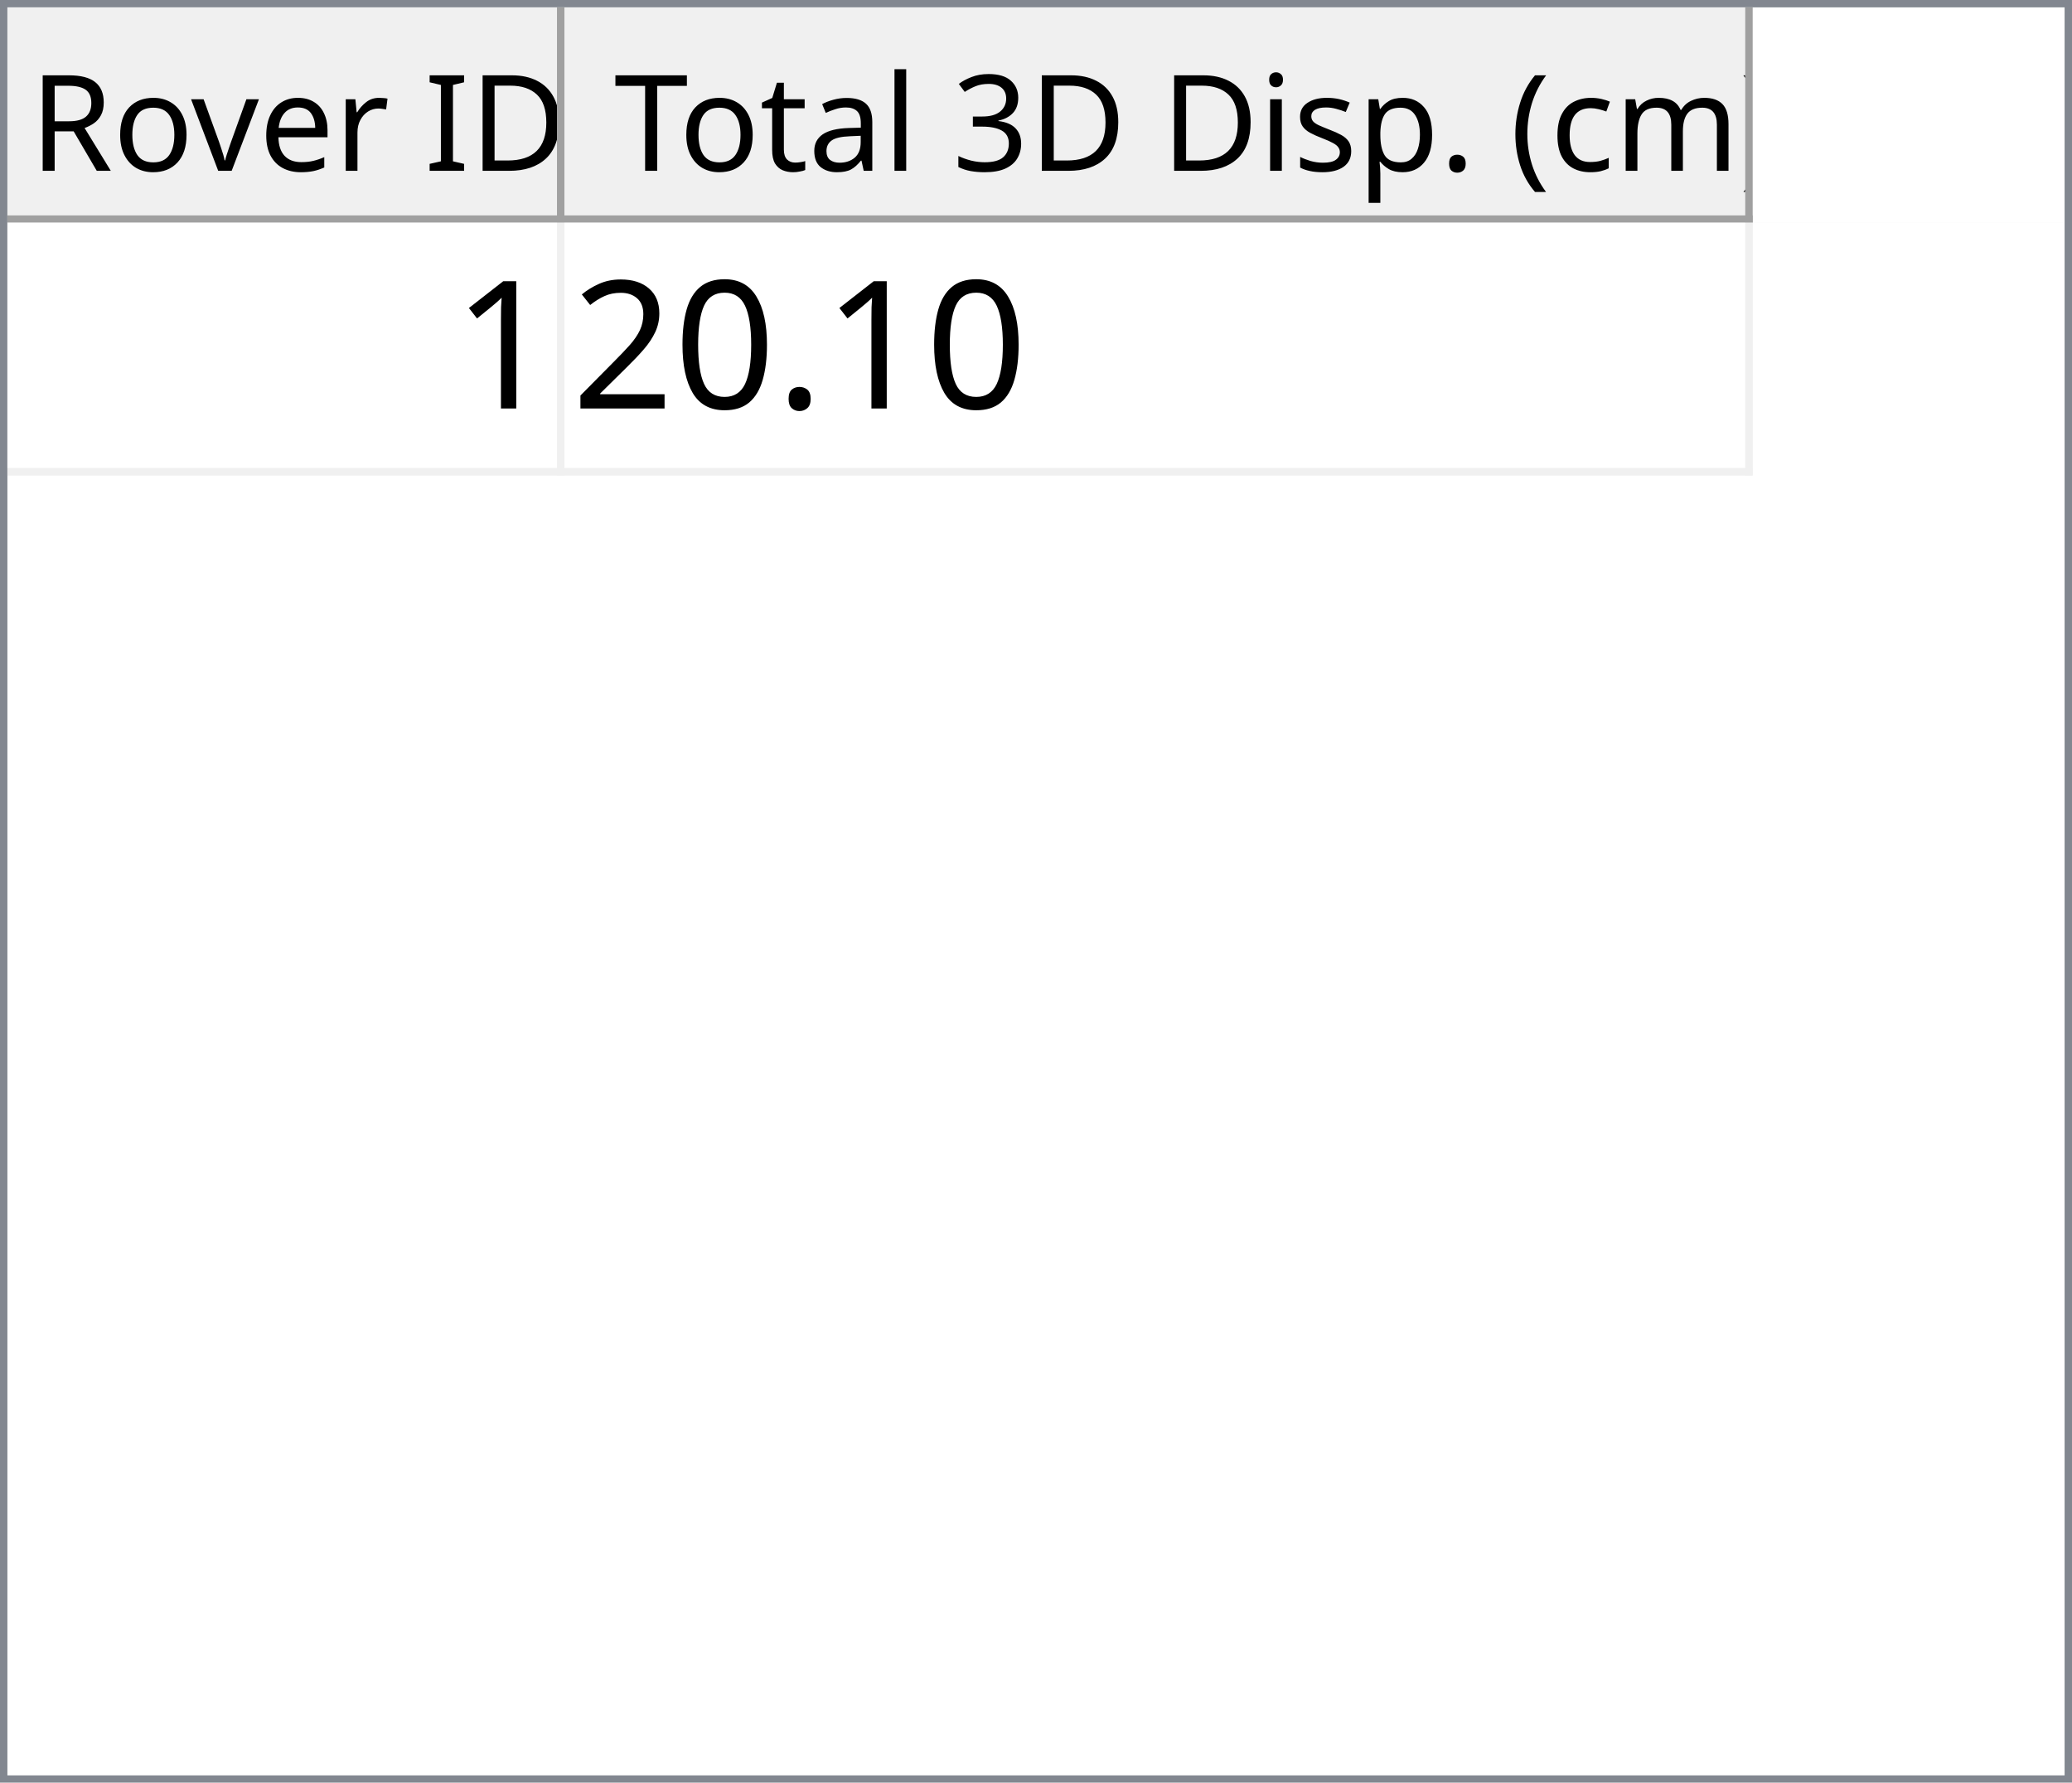
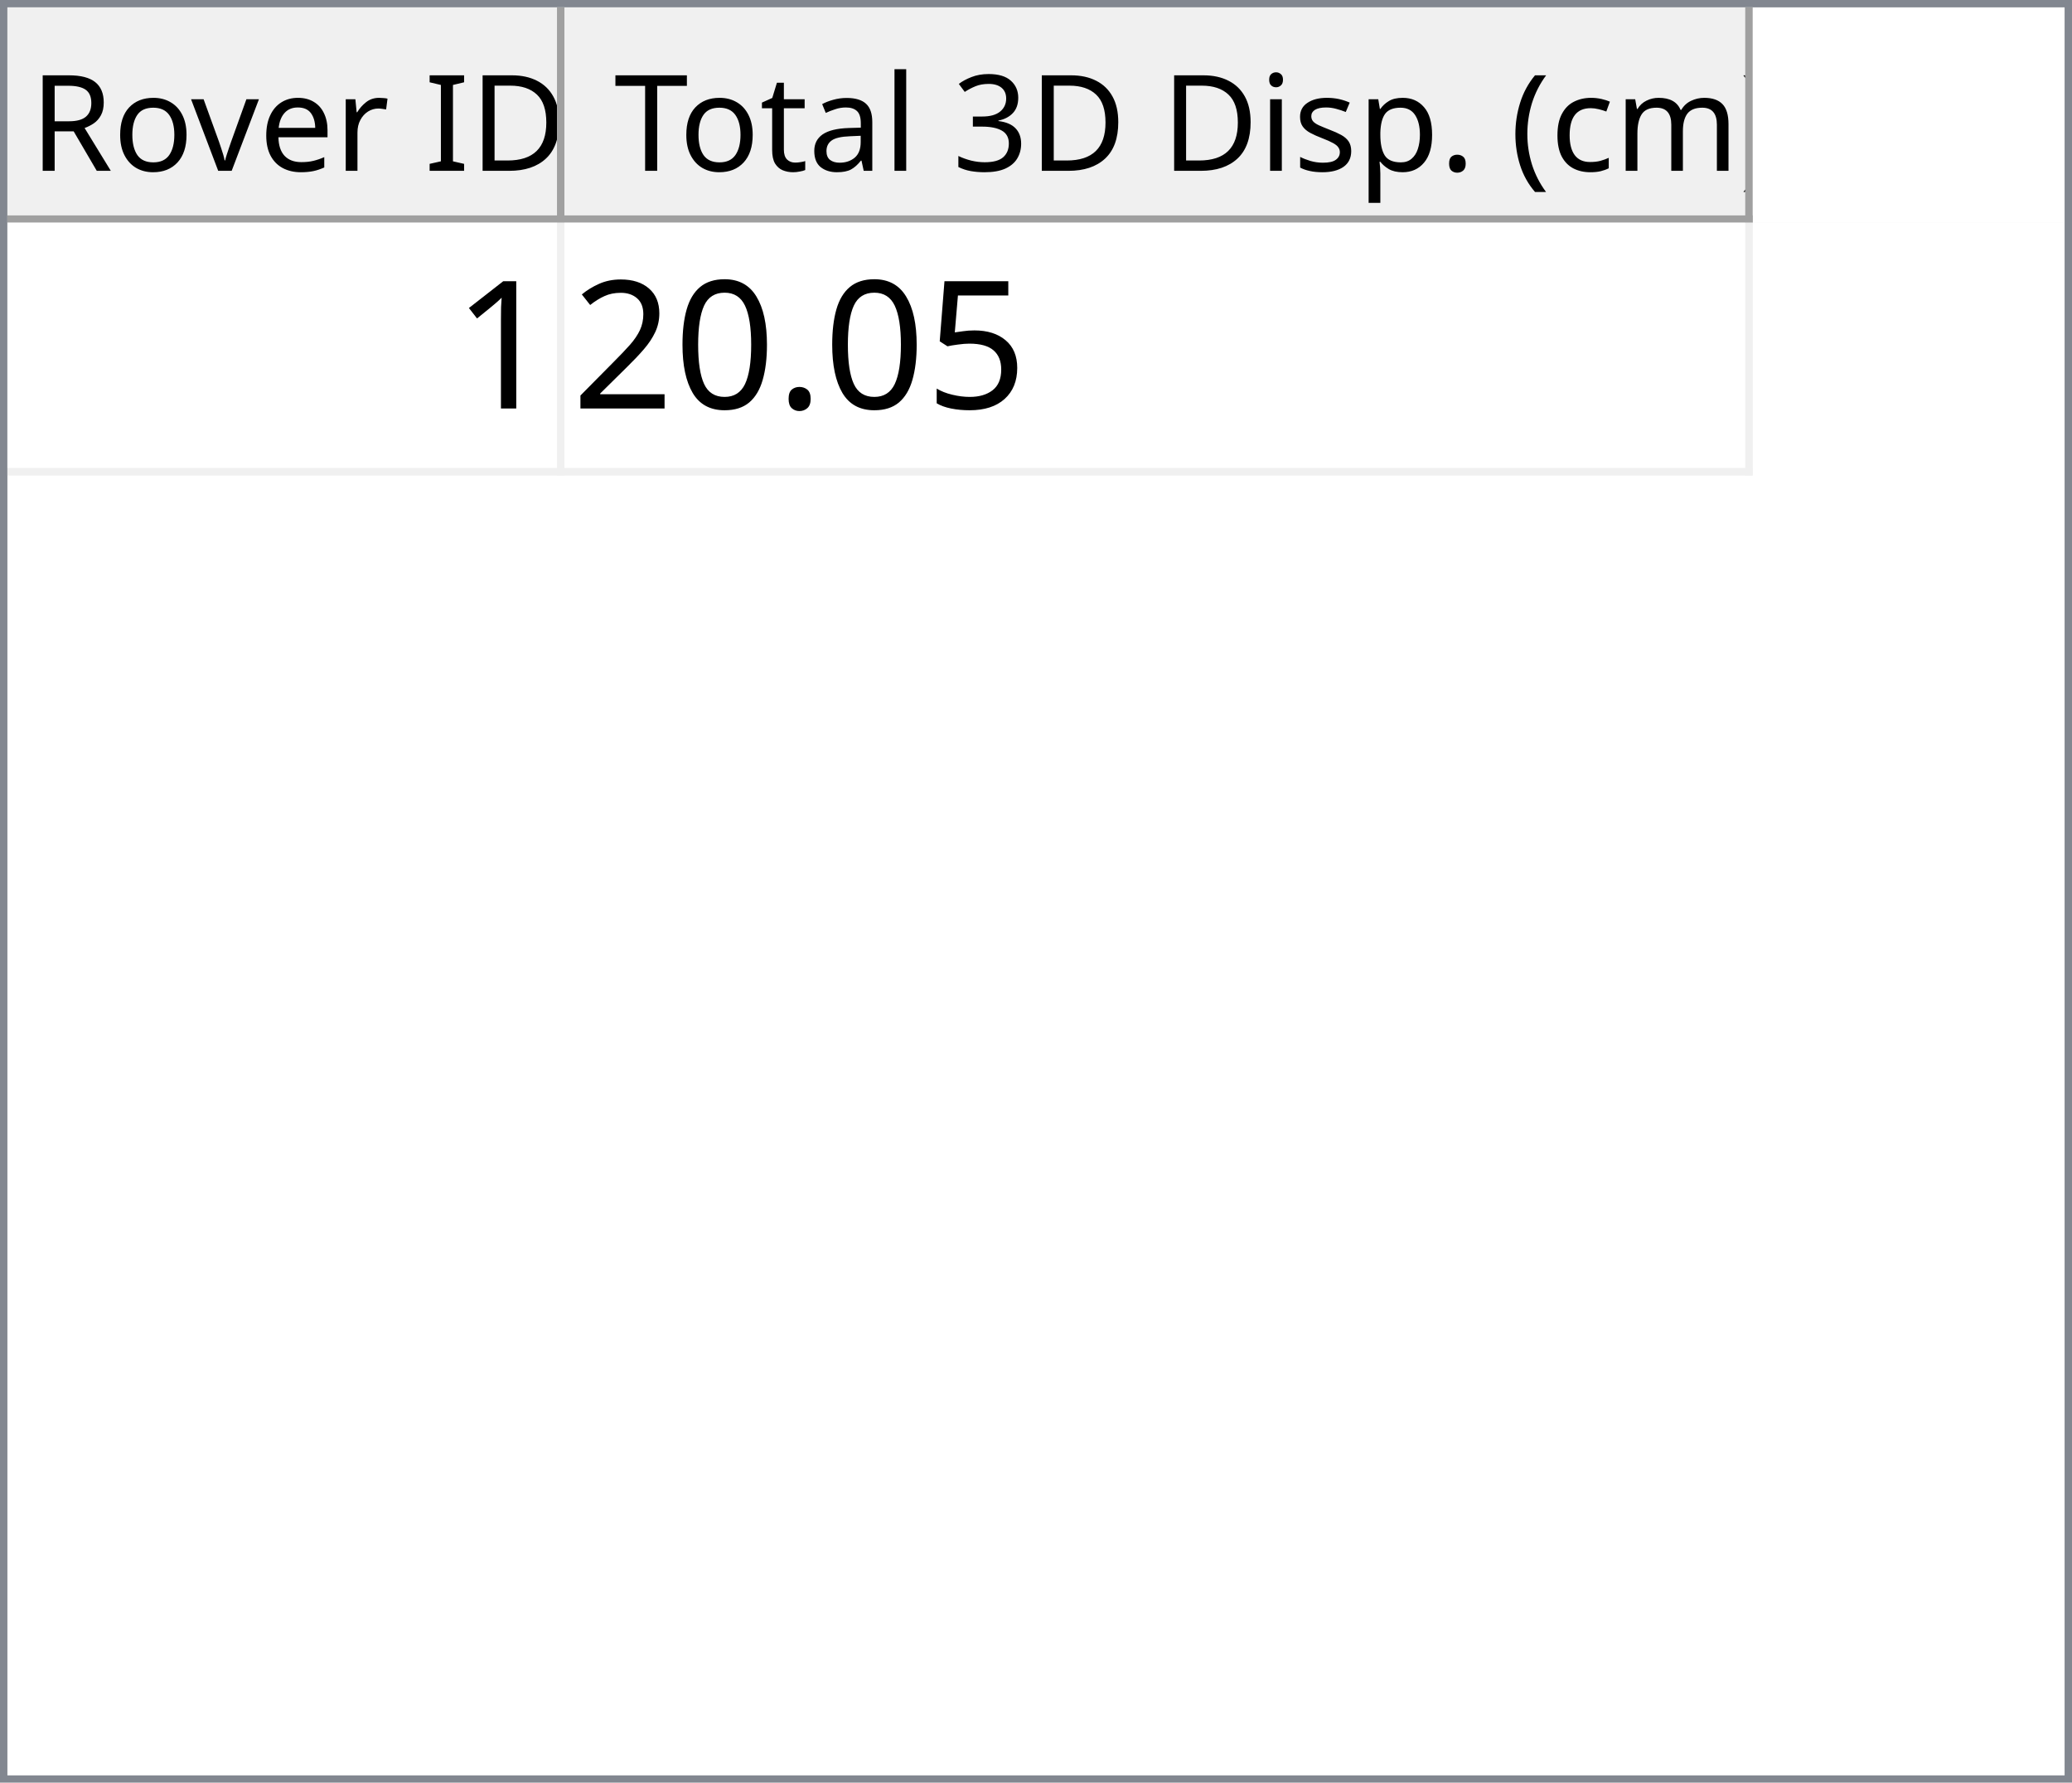
<svg xmlns="http://www.w3.org/2000/svg" style="fill-opacity:1; color-rendering:auto; color-interpolation:auto; text-rendering:auto; stroke:black; stroke-linecap:square; stroke-miterlimit:10; shape-rendering:auto; stroke-opacity:1; fill:black; stroke-dasharray:none; font-weight:normal; stroke-width:1; font-family:'Dialog'; font-style:normal; stroke-linejoin:miter; font-size:12px; stroke-dashoffset:0; image-rendering:auto;" width="279" height="240">
  <defs id="genericDefs" />
  <g>
    <defs id="defs1">
      <clipPath clipPathUnits="userSpaceOnUse" id="clipPath1">
        <path d="M0 0 L279 0 L279 240 L0 240 L0 0 Z" />
      </clipPath>
      <clipPath clipPathUnits="userSpaceOnUse" id="clipPath2">
        <path d="M0 0 L0 240 L279 240 L279 0 Z" />
      </clipPath>
      <clipPath clipPathUnits="userSpaceOnUse" id="clipPath3">
        <path d="M0 0 L0 29 L277 29 L277 0 Z" />
      </clipPath>
      <clipPath clipPathUnits="userSpaceOnUse" id="clipPath4">
        <path d="M0 0 L0 29 L75 29 L75 0 Z" />
      </clipPath>
      <clipPath clipPathUnits="userSpaceOnUse" id="clipPath5">
        <path d="M1 1 L1 28 L74 28 L74 1 Z" />
      </clipPath>
      <clipPath clipPathUnits="userSpaceOnUse" id="clipPath6">
        <path d="M0 0 L0 27 L73 27 L73 0 Z" />
      </clipPath>
      <clipPath clipPathUnits="userSpaceOnUse" id="clipPath7">
        <path d="M-0.5 -0.5 L-0.5 28.5 L74.5 28.5 L74.5 -0.5 Z" />
      </clipPath>
      <clipPath clipPathUnits="userSpaceOnUse" id="clipPath8">
        <path d="M0 0 L0 29 L160 29 L160 0 Z" />
      </clipPath>
      <clipPath clipPathUnits="userSpaceOnUse" id="clipPath9">
        <path d="M1 1 L1 28 L159 28 L159 1 Z" />
      </clipPath>
      <clipPath clipPathUnits="userSpaceOnUse" id="clipPath10">
        <path d="M0 0 L0 27 L158 27 L158 0 Z" />
      </clipPath>
      <clipPath clipPathUnits="userSpaceOnUse" id="clipPath11">
        <path d="M-0.5 -0.5 L-0.5 28.5 L159.5 28.5 L159.5 -0.5 Z" />
      </clipPath>
      <clipPath clipPathUnits="userSpaceOnUse" id="clipPath12">
        <path d="M0 0 L0 209 L277 209 L277 0 Z" />
      </clipPath>
      <clipPath clipPathUnits="userSpaceOnUse" id="clipPath13">
        <path d="M0 0 L0 34 L235 34 L235 0 Z" />
      </clipPath>
      <clipPath clipPathUnits="userSpaceOnUse" id="clipPath14">
        <path d="M-0.5 -0.5 L-0.5 33.5 L234.5 33.5 L234.5 -0.5 Z" />
      </clipPath>
      <clipPath clipPathUnits="userSpaceOnUse" id="clipPath15">
        <path d="M0 0 L0 33 L74 33 L74 0 Z" />
      </clipPath>
      <clipPath clipPathUnits="userSpaceOnUse" id="clipPath16">
        <path d="M0 0 L0 33 L159 33 L159 0 Z" />
      </clipPath>
      <font horiz-adv-x="64.551" id="font1">
        <font-face ascent="107.91" descent="25.098" units-per-em="100" style="font-style:normal; font-family:Segoe UI; font-weight:normal;" />
        <missing-glyph horiz-adv-x="64.551" d="M8.109 0 L8.109 68.266 L56.453 68.266 L56.453 0 L8.109 0 ZM15.328 7.234 L49.219 7.234 L49.219 61.031 L15.328 61.031 L15.328 7.234 Z" />
        <glyph unicode="D" horiz-adv-x="70.117" d="M9.188 0 L9.188 70.016 L28.516 70.016 Q65.531 70.016 65.531 35.891 Q65.531 19.672 55.25 9.836 Q44.969 0 27.734 0 L9.188 0 ZM17.391 62.594 L17.391 7.422 L27.828 7.422 Q41.609 7.422 49.273 14.797 Q56.938 22.172 56.938 35.688 Q56.938 62.594 28.328 62.594 L17.391 62.594 Z" />
        <glyph unicode="I" horiz-adv-x="26.611" d="M17.391 0 L9.188 0 L9.188 70.016 L17.391 70.016 L17.391 0 Z" />
        <glyph unicode=" " horiz-adv-x="27.393" d="" />
        <glyph unicode="r" horiz-adv-x="34.766" d="M34.188 41.891 Q32.078 43.5 28.125 43.5 Q23 43.5 19.555 38.672 Q16.109 33.844 16.109 25.484 L16.109 0 L8.109 0 L8.109 50 L16.109 50 L16.109 39.703 L16.312 39.703 Q18.016 44.969 21.531 47.922 Q25.047 50.875 29.391 50.875 Q32.516 50.875 34.188 50.203 L34.188 41.891 Z" />
        <glyph unicode="e" horiz-adv-x="52.295" d="M48.297 23 L12.984 23 Q13.188 14.656 17.484 10.109 Q21.781 5.562 29.297 5.562 Q37.75 5.562 44.828 11.141 L44.828 3.609 Q38.234 -1.172 27.391 -1.172 Q16.797 -1.172 10.742 5.641 Q4.688 12.453 4.688 24.812 Q4.688 36.469 11.305 43.82 Q17.922 51.172 27.734 51.172 Q37.547 51.172 42.922 44.828 Q48.297 38.484 48.297 27.203 L48.297 23 ZM40.094 29.781 Q40.047 36.719 36.75 40.578 Q33.453 44.438 27.594 44.438 Q21.922 44.438 17.969 40.383 Q14.016 36.328 13.094 29.781 L40.094 29.781 Z" />
        <glyph unicode="v" horiz-adv-x="47.9" d="M47.406 50 L27.484 0 L19.625 0 L0.688 50 L9.469 50 L22.172 13.672 Q23.578 9.672 23.922 6.688 L24.125 6.688 Q24.609 10.453 25.688 13.484 L38.969 50 L47.406 50 Z" />
        <glyph unicode="o" horiz-adv-x="58.594" d="M29 -1.172 Q17.922 -1.172 11.305 5.836 Q4.688 12.844 4.688 24.422 Q4.688 37.016 11.57 44.094 Q18.453 51.172 30.172 51.172 Q41.359 51.172 47.633 44.289 Q53.906 37.406 53.906 25.203 Q53.906 13.234 47.141 6.031 Q40.375 -1.172 29 -1.172 ZM29.594 44.438 Q21.875 44.438 17.383 39.188 Q12.891 33.938 12.891 24.703 Q12.891 15.828 17.43 10.695 Q21.969 5.562 29.594 5.562 Q37.359 5.562 41.531 10.594 Q45.703 15.625 45.703 24.906 Q45.703 34.281 41.531 39.359 Q37.359 44.438 29.594 44.438 Z" />
        <glyph unicode="R" horiz-adv-x="59.814" d="M59.375 0 L49.609 0 L37.891 19.625 Q36.281 22.359 34.766 24.289 Q33.25 26.219 31.664 27.438 Q30.078 28.656 28.25 29.219 Q26.422 29.781 24.125 29.781 L17.391 29.781 L17.391 0 L9.188 0 L9.188 70.016 L30.078 70.016 Q34.672 70.016 38.555 68.867 Q42.438 67.719 45.289 65.375 Q48.141 63.031 49.758 59.547 Q51.375 56.062 51.375 51.375 Q51.375 47.703 50.273 44.656 Q49.172 41.609 47.148 39.211 Q45.125 36.812 42.266 35.133 Q39.406 33.453 35.844 32.516 L35.844 32.328 Q37.594 31.547 38.891 30.547 Q40.188 29.547 41.359 28.18 Q42.531 26.812 43.68 25.078 Q44.828 23.344 46.234 21.047 L59.375 0 ZM17.391 62.594 L17.391 37.203 L28.516 37.203 Q31.594 37.203 34.203 38.133 Q36.812 39.062 38.719 40.797 Q40.625 42.531 41.703 45.047 Q42.781 47.562 42.781 50.688 Q42.781 56.297 39.141 59.445 Q35.5 62.594 28.609 62.594 L17.391 62.594 Z" />
        <glyph unicode=")" horiz-adv-x="30.176" d="M8.297 -15.922 L1.172 -15.922 Q16.406 2.344 16.406 26.812 Q16.406 51.469 1.078 70.016 L8.297 70.016 Q23.531 52.156 23.531 26.703 Q23.531 1.375 8.297 -15.922 Z" />
        <glyph unicode="m" horiz-adv-x="86.133" d="M79.109 0 L71.094 0 L71.094 28.719 Q71.094 37.016 68.531 40.727 Q65.969 44.438 59.906 44.438 Q54.781 44.438 51.195 39.75 Q47.609 35.062 47.609 28.516 L47.609 0 L39.594 0 L39.594 29.688 Q39.594 44.438 28.219 44.438 Q22.953 44.438 19.531 40.016 Q16.109 35.594 16.109 28.516 L16.109 0 L8.109 0 L8.109 50 L16.109 50 L16.109 42.094 L16.312 42.094 Q21.625 51.172 31.844 51.172 Q36.969 51.172 40.773 48.312 Q44.578 45.453 46 40.828 Q51.562 51.172 62.594 51.172 Q79.109 51.172 79.109 30.812 L79.109 0 Z" />
        <glyph unicode="c" horiz-adv-x="46.191" d="M42.188 2.297 Q36.422 -1.172 28.516 -1.172 Q17.828 -1.172 11.258 5.789 Q4.688 12.75 4.688 23.828 Q4.688 36.188 11.766 43.68 Q18.844 51.172 30.672 51.172 Q37.25 51.172 42.281 48.734 L42.281 40.531 Q36.719 44.438 30.375 44.438 Q22.703 44.438 17.797 38.945 Q12.891 33.453 12.891 24.516 Q12.891 15.719 17.508 10.641 Q22.125 5.562 29.891 5.562 Q36.422 5.562 42.188 9.906 L42.188 2.297 Z" />
        <glyph unicode="(" horiz-adv-x="30.176" d="M29.109 -15.922 L21.969 -15.922 Q6.844 1.375 6.844 26.703 Q6.844 52.156 21.969 70.016 L29.203 70.016 Q13.875 51.469 13.875 26.812 Q13.875 2.344 29.109 -15.922 Z" />
        <glyph unicode="." horiz-adv-x="21.68" d="M10.891 -1.078 Q8.641 -1.078 7.055 0.539 Q5.469 2.156 5.469 4.391 Q5.469 6.641 7.055 8.273 Q8.641 9.906 10.891 9.906 Q13.188 9.906 14.797 8.273 Q16.406 6.641 16.406 4.391 Q16.406 2.156 14.797 0.539 Q13.188 -1.078 10.891 -1.078 Z" />
        <glyph unicode="p" horiz-adv-x="58.789" d="M16.312 7.234 L16.109 7.234 L16.109 -23 L8.109 -23 L8.109 50 L16.109 50 L16.109 41.219 L16.312 41.219 Q22.219 51.172 33.594 51.172 Q43.266 51.172 48.688 44.461 Q54.109 37.75 54.109 26.469 Q54.109 13.922 48 6.375 Q41.891 -1.172 31.297 -1.172 Q21.578 -1.172 16.312 7.234 ZM16.109 27.391 L16.109 20.406 Q16.109 14.203 20.141 9.883 Q24.172 5.562 30.375 5.562 Q37.641 5.562 41.773 11.133 Q45.906 16.703 45.906 26.609 Q45.906 34.969 42.047 39.703 Q38.188 44.438 31.594 44.438 Q24.609 44.438 20.359 39.578 Q16.109 34.719 16.109 27.391 Z" />
        <glyph unicode="s" horiz-adv-x="42.432" d="M5.078 1.812 L5.078 10.406 Q11.625 5.562 19.484 5.562 Q30.031 5.562 30.031 12.594 Q30.031 14.594 29.125 15.992 Q28.219 17.391 26.68 18.461 Q25.141 19.531 23.07 20.383 Q21 21.234 18.609 22.172 Q15.281 23.484 12.766 24.828 Q10.25 26.172 8.57 27.859 Q6.891 29.547 6.031 31.695 Q5.172 33.844 5.172 36.719 Q5.172 40.234 6.789 42.945 Q8.406 45.656 11.086 47.484 Q13.766 49.312 17.211 50.242 Q20.656 51.172 24.312 51.172 Q30.812 51.172 35.938 48.922 L35.938 40.828 Q30.422 44.438 23.25 44.438 Q21 44.438 19.195 43.922 Q17.391 43.406 16.094 42.477 Q14.797 41.547 14.086 40.258 Q13.375 38.969 13.375 37.406 Q13.375 35.453 14.086 34.133 Q14.797 32.812 16.164 31.789 Q17.531 30.766 19.484 29.938 Q21.438 29.109 23.922 28.125 Q27.25 26.859 29.883 25.516 Q32.516 24.172 34.375 22.484 Q36.234 20.797 37.234 18.602 Q38.234 16.406 38.234 13.375 Q38.234 9.672 36.602 6.938 Q34.969 4.203 32.234 2.398 Q29.5 0.594 25.93 -0.289 Q22.359 -1.172 18.453 -1.172 Q10.75 -1.172 5.078 1.812 Z" />
        <glyph unicode="i" horiz-adv-x="24.219" d="M12.203 62.703 Q10.062 62.703 8.547 64.164 Q7.031 65.625 7.031 67.875 Q7.031 70.125 8.547 71.609 Q10.062 73.094 12.203 73.094 Q14.406 73.094 15.945 71.609 Q17.484 70.125 17.484 67.875 Q17.484 65.719 15.945 64.211 Q14.406 62.703 12.203 62.703 ZM16.109 0 L8.109 0 L8.109 50 L16.109 50 L16.109 0 Z" />
        <glyph unicode="3" horiz-adv-x="53.906" d="M46.531 19.828 Q46.531 15.094 44.75 11.211 Q42.969 7.328 39.719 4.57 Q36.469 1.812 31.93 0.297 Q27.391 -1.219 21.922 -1.219 Q11.922 -1.219 6 2.594 L6 11.188 Q13.094 5.609 22.219 5.609 Q25.875 5.609 28.828 6.539 Q31.781 7.469 33.906 9.227 Q36.031 10.984 37.18 13.477 Q38.328 15.969 38.328 19.094 Q38.328 32.812 18.797 32.812 L12.984 32.812 L12.984 39.594 L18.5 39.594 Q35.797 39.594 35.797 52.484 Q35.797 64.406 22.609 64.406 Q15.188 64.406 8.688 59.422 L8.688 67.188 Q15.375 71.188 24.609 71.188 Q29 71.188 32.57 69.969 Q36.141 68.75 38.68 66.555 Q41.219 64.359 42.609 61.281 Q44 58.203 44 54.5 Q44 40.672 30.031 36.719 L30.031 36.531 Q33.594 36.141 36.625 34.797 Q39.656 33.453 41.852 31.305 Q44.047 29.156 45.289 26.25 Q46.531 23.344 46.531 19.828 Z" />
        <glyph unicode="l" horiz-adv-x="24.219" d="M16.109 0 L8.109 0 L8.109 74.031 L16.109 74.031 L16.109 0 Z" />
        <glyph unicode="a" horiz-adv-x="50.879" d="M43.891 0 L35.891 0 L35.891 7.812 L35.688 7.812 Q30.469 -1.172 20.312 -1.172 Q12.844 -1.172 8.617 2.781 Q4.391 6.734 4.391 13.281 Q4.391 27.297 20.906 29.594 L35.891 31.688 Q35.891 44.438 25.594 44.438 Q16.547 44.438 9.281 38.281 L9.281 46.484 Q16.656 51.172 26.266 51.172 Q43.891 51.172 43.891 32.516 L43.891 0 ZM35.891 25.297 L23.828 23.641 Q18.266 22.859 15.43 20.875 Q12.594 18.891 12.594 13.875 Q12.594 10.203 15.211 7.883 Q17.828 5.562 22.172 5.562 Q28.125 5.562 32.008 9.742 Q35.891 13.922 35.891 20.312 L35.891 25.297 Z" />
        <glyph unicode="t" horiz-adv-x="33.887" d="M31.297 0.484 Q28.469 -1.078 23.828 -1.078 Q10.688 -1.078 10.688 13.578 L10.688 43.172 L2.094 43.172 L2.094 50 L10.688 50 L10.688 62.203 L18.703 64.797 L18.703 50 L31.297 50 L31.297 43.172 L18.703 43.172 L18.703 14.984 Q18.703 9.969 20.414 7.82 Q22.125 5.672 26.078 5.672 Q29.109 5.672 31.297 7.328 L31.297 0.484 Z" />
        <glyph unicode="T" horiz-adv-x="52.393" d="M50.594 62.594 L30.375 62.594 L30.375 0 L22.172 0 L22.172 62.594 L2 62.594 L2 70.016 L50.594 70.016 L50.594 62.594 Z" />
      </font>
      <font horiz-adv-x="75.0" id="font2">
        <font-face ascent="100.537" descent="21.973" units-per-em="100" style="font-style:normal; font-family:sans-serif; font-weight:normal;" />
        <missing-glyph horiz-adv-x="75.0" d="M12.5 0 L12.5 62.5 L62.5 62.5 L62.5 0 L12.5 0 ZM14.062 1.562 L60.938 1.562 L60.938 60.938 L14.062 60.938 L14.062 1.562 Z" />
        <glyph unicode="1" horiz-adv-x="55.615" d="M37.25 0 L28.469 0 L28.469 56 Q25.297 52.984 20.141 49.953 Q14.984 46.922 10.891 45.406 L10.891 53.906 Q18.266 57.375 23.781 62.305 Q29.297 67.234 31.594 71.875 L37.25 71.875 L37.25 0 Z" />
+         <glyph unicode="5" horiz-adv-x="55.615" d="M4.156 18.75 L13.375 19.531 Q14.406 12.797 18.141 9.398 Q21.875 6 27.156 6 Q33.5 6 37.891 10.789 Q42.281 15.578 42.281 23.484 Q42.281 31 38.062 35.352 Q33.844 39.703 27 39.703 Q22.75 39.703 19.336 37.773 Q15.922 35.844 13.969 32.766 L5.719 33.844 L12.641 70.609 L48.25 70.609 L48.25 62.203 L19.672 62.203 L15.828 42.969 Q22.266 47.469 29.344 47.469 Q38.719 47.469 45.164 40.969 Q51.609 34.469 51.609 24.266 Q51.609 14.547 45.953 7.469 Q39.062 -1.219 27.156 -1.219 Q17.391 -1.219 11.211 4.25 Q5.031 9.719 4.156 18.75 Z" />
        <glyph unicode="." horiz-adv-x="27.783" d="M9.078 0 L9.078 10.016 L19.094 10.016 L19.094 0 L9.078 0 Z" />
        <glyph unicode="0" horiz-adv-x="55.615" d="M4.156 35.297 Q4.156 48 6.766 55.742 Q9.375 63.484 14.523 67.68 Q19.672 71.875 27.484 71.875 Q33.25 71.875 37.594 69.555 Q41.938 67.234 44.773 62.867 Q47.609 58.5 49.219 52.227 Q50.828 45.953 50.828 35.297 Q50.828 22.703 48.242 14.969 Q45.656 7.234 40.508 3.008 Q35.359 -1.219 27.484 -1.219 Q17.141 -1.219 11.234 6.203 Q4.156 15.141 4.156 35.297 ZM13.188 35.297 Q13.188 17.672 17.312 11.836 Q21.438 6 27.484 6 Q33.547 6 37.672 11.859 Q41.797 17.719 41.797 35.297 Q41.797 52.984 37.672 58.789 Q33.547 64.594 27.391 64.594 Q21.344 64.594 17.719 59.469 Q13.188 52.938 13.188 35.297 Z" />
        <glyph unicode="2" horiz-adv-x="55.615" d="M50.344 8.453 L50.344 0 L3.031 0 Q2.938 3.172 4.047 6.109 Q5.859 10.938 9.836 15.625 Q13.812 20.312 21.344 26.469 Q33.016 36.031 37.117 41.625 Q41.219 47.219 41.219 52.203 Q41.219 57.422 37.477 61.008 Q33.734 64.594 27.734 64.594 Q21.391 64.594 17.578 60.789 Q13.766 56.984 13.719 50.25 L4.688 51.172 Q5.609 61.281 11.664 66.578 Q17.719 71.875 27.938 71.875 Q38.234 71.875 44.242 66.164 Q50.25 60.453 50.25 52 Q50.25 47.703 48.492 43.555 Q46.734 39.406 42.656 34.812 Q38.578 30.219 29.109 22.219 Q21.188 15.578 18.945 13.211 Q16.703 10.844 15.234 8.453 L50.344 8.453 Z" />
      </font>
    </defs>
    <g style="fill:white; stroke:white;">
      <rect x="0" y="0" width="279" style="clip-path:url(#clipPath1); stroke:none;" height="240" />
    </g>
    <g style="fill:white; text-rendering:optimizeSpeed; color-rendering:optimizeSpeed; image-rendering:optimizeSpeed; shape-rendering:crispEdges; stroke:white; color-interpolation:sRGB;">
      <rect x="0" width="279" height="240" y="0" style="stroke:none;" />
      <path style="stroke:none;" d="M0 240 L279 240 L279 0 L0 0 Z" />
    </g>
    <g style="fill:rgb(240,240,240); font-size:18px; font-family:'Segoe UI'; stroke:rgb(240,240,240);">
      <rect x="0" y="0" width="279" style="clip-path:url(#clipPath2); stroke:none;" height="240" />
    </g>
    <g style="fill:rgb(130,135,144); font-size:18px; font-family:'Segoe UI'; stroke:rgb(130,135,144);">
      <path d="M0 0 L279 0 L279 240 L0 240 L0 0 ZM1 1 L278 1 L278 239 L1 239 L1 1 Z" style="fill-rule:evenodd; clip-path:url(#clipPath2); stroke:none;" />
    </g>
    <g style="fill:white; font-size:18px; font-family:'Segoe UI'; stroke:white;" transform="translate(1,1)">
      <rect x="0" y="0" width="277" style="clip-path:url(#clipPath3); stroke:none;" height="29" />
    </g>
    <g style="fill:rgb(240,240,240); font-size:18px; font-family:'Segoe UI'; stroke:rgb(240,240,240);" transform="translate(1,1)">
      <rect x="0" y="0" width="75" style="clip-path:url(#clipPath4); stroke:none;" height="29" />
    </g>
    <g style="font-family:'Segoe UI'; font-size:18px;" transform="translate(2,2)">
      <text x="2" xml:space="preserve" y="21" style="clip-path:url(#clipPath6); stroke:none;">Rover ID</text>
    </g>
    <g transform="translate(1.5,1.5)" style="fill:rgb(160,160,160); font-size:18px; font-family:'Segoe UI'; stroke:rgb(160,160,160); stroke-linejoin:bevel;">
      <line x1="74" x2="74" y1="0" style="fill:none; clip-path:url(#clipPath7);" y2="28" />
    </g>
    <g transform="matrix(1,0,0,1,1,1) translate(0.5,0.5)" style="fill:rgb(160,160,160); font-size:18px; font-family:'Segoe UI'; stroke:rgb(160,160,160); stroke-linejoin:bevel;">
      <line x1="0" x2="74" y1="28" style="fill:none; clip-path:url(#clipPath7);" y2="28" />
    </g>
    <g style="fill:rgb(240,240,240); font-size:18px; font-family:'Segoe UI'; stroke:rgb(240,240,240);" transform="translate(76,1)">
      <rect x="0" y="0" width="160" style="clip-path:url(#clipPath8); stroke:none;" height="29" />
    </g>
    <g style="font-family:'Segoe UI'; font-size:18px;" transform="translate(77,2)">
      <text x="1" xml:space="preserve" y="21" style="clip-path:url(#clipPath10); stroke:none;"> Total 3D Disp. (cm)</text>
    </g>
    <g transform="translate(76.5,1.5)" style="fill:rgb(160,160,160); font-size:18px; font-family:'Segoe UI'; stroke:rgb(160,160,160); stroke-linejoin:bevel;">
      <line x1="159" x2="159" y1="0" style="fill:none; clip-path:url(#clipPath11);" y2="28" />
    </g>
    <g transform="matrix(1,0,0,1,76,1) translate(0.5,0.5)" style="fill:rgb(160,160,160); font-size:18px; font-family:'Segoe UI'; stroke:rgb(160,160,160); stroke-linejoin:bevel;">
      <line x1="0" x2="159" y1="28" style="fill:none; clip-path:url(#clipPath11);" y2="28" />
    </g>
    <g style="fill:white; font-size:18px; font-family:'Segoe UI'; stroke:white;" transform="translate(1,30)">
      <rect x="0" y="0" width="277" style="clip-path:url(#clipPath12); stroke:none;" height="209" />
    </g>
    <g style="fill:rgb(240,240,240); font-size:24px; font-family:sans-serif; stroke:rgb(240,240,240);" transform="translate(1,30)">
      <rect x="0" y="0" width="235" style="clip-path:url(#clipPath13); stroke:none;" height="34" />
      <line transform="translate(0.5,0.5)" x1="0" x2="234" y1="33" style="clip-path:url(#clipPath14); fill:none; stroke-linejoin:bevel;" y2="33" />
    </g>
    <g transform="matrix(1,0,0,1,1,30) translate(0.5,0.5)" style="fill:rgb(240,240,240); font-size:24px; font-family:sans-serif; stroke:rgb(240,240,240); stroke-linejoin:bevel;">
      <line x1="74" x2="74" y1="0" style="fill:none; clip-path:url(#clipPath14);" y2="33" />
    </g>
    <g transform="matrix(1,0,0,1,1,30) translate(0.5,0.5)" style="fill:rgb(240,240,240); font-size:24px; font-family:sans-serif; stroke:rgb(240,240,240); stroke-linejoin:bevel;">
      <line x1="234" x2="234" y1="0" style="fill:none; clip-path:url(#clipPath14);" y2="33" />
    </g>
    <g style="fill:white; font-size:24px; font-family:sans-serif; stroke:white;" transform="matrix(1,0,0,1,1,30)">
      <rect x="0" y="0" width="74" style="clip-path:url(#clipPath15); stroke:none;" height="33" />
      <text x="60" y="25" style="fill:black; clip-path:url(#clipPath15); stroke:none;" xml:space="preserve">1</text>
    </g>
    <g style="fill:white; font-size:24px; font-family:sans-serif; stroke:white;" transform="matrix(1,0,0,1,1,30) translate(75,0)">
      <rect x="0" y="0" width="159" style="clip-path:url(#clipPath16); stroke:none;" height="33" />
-       <text x="1" y="25" style="fill:black; clip-path:url(#clipPath16); stroke:none;" xml:space="preserve">20.10</text>
+       <text x="1" y="25" style="fill:black; clip-path:url(#clipPath16); stroke:none;" xml:space="preserve">20.05</text>
    </g>
  </g>
</svg>
